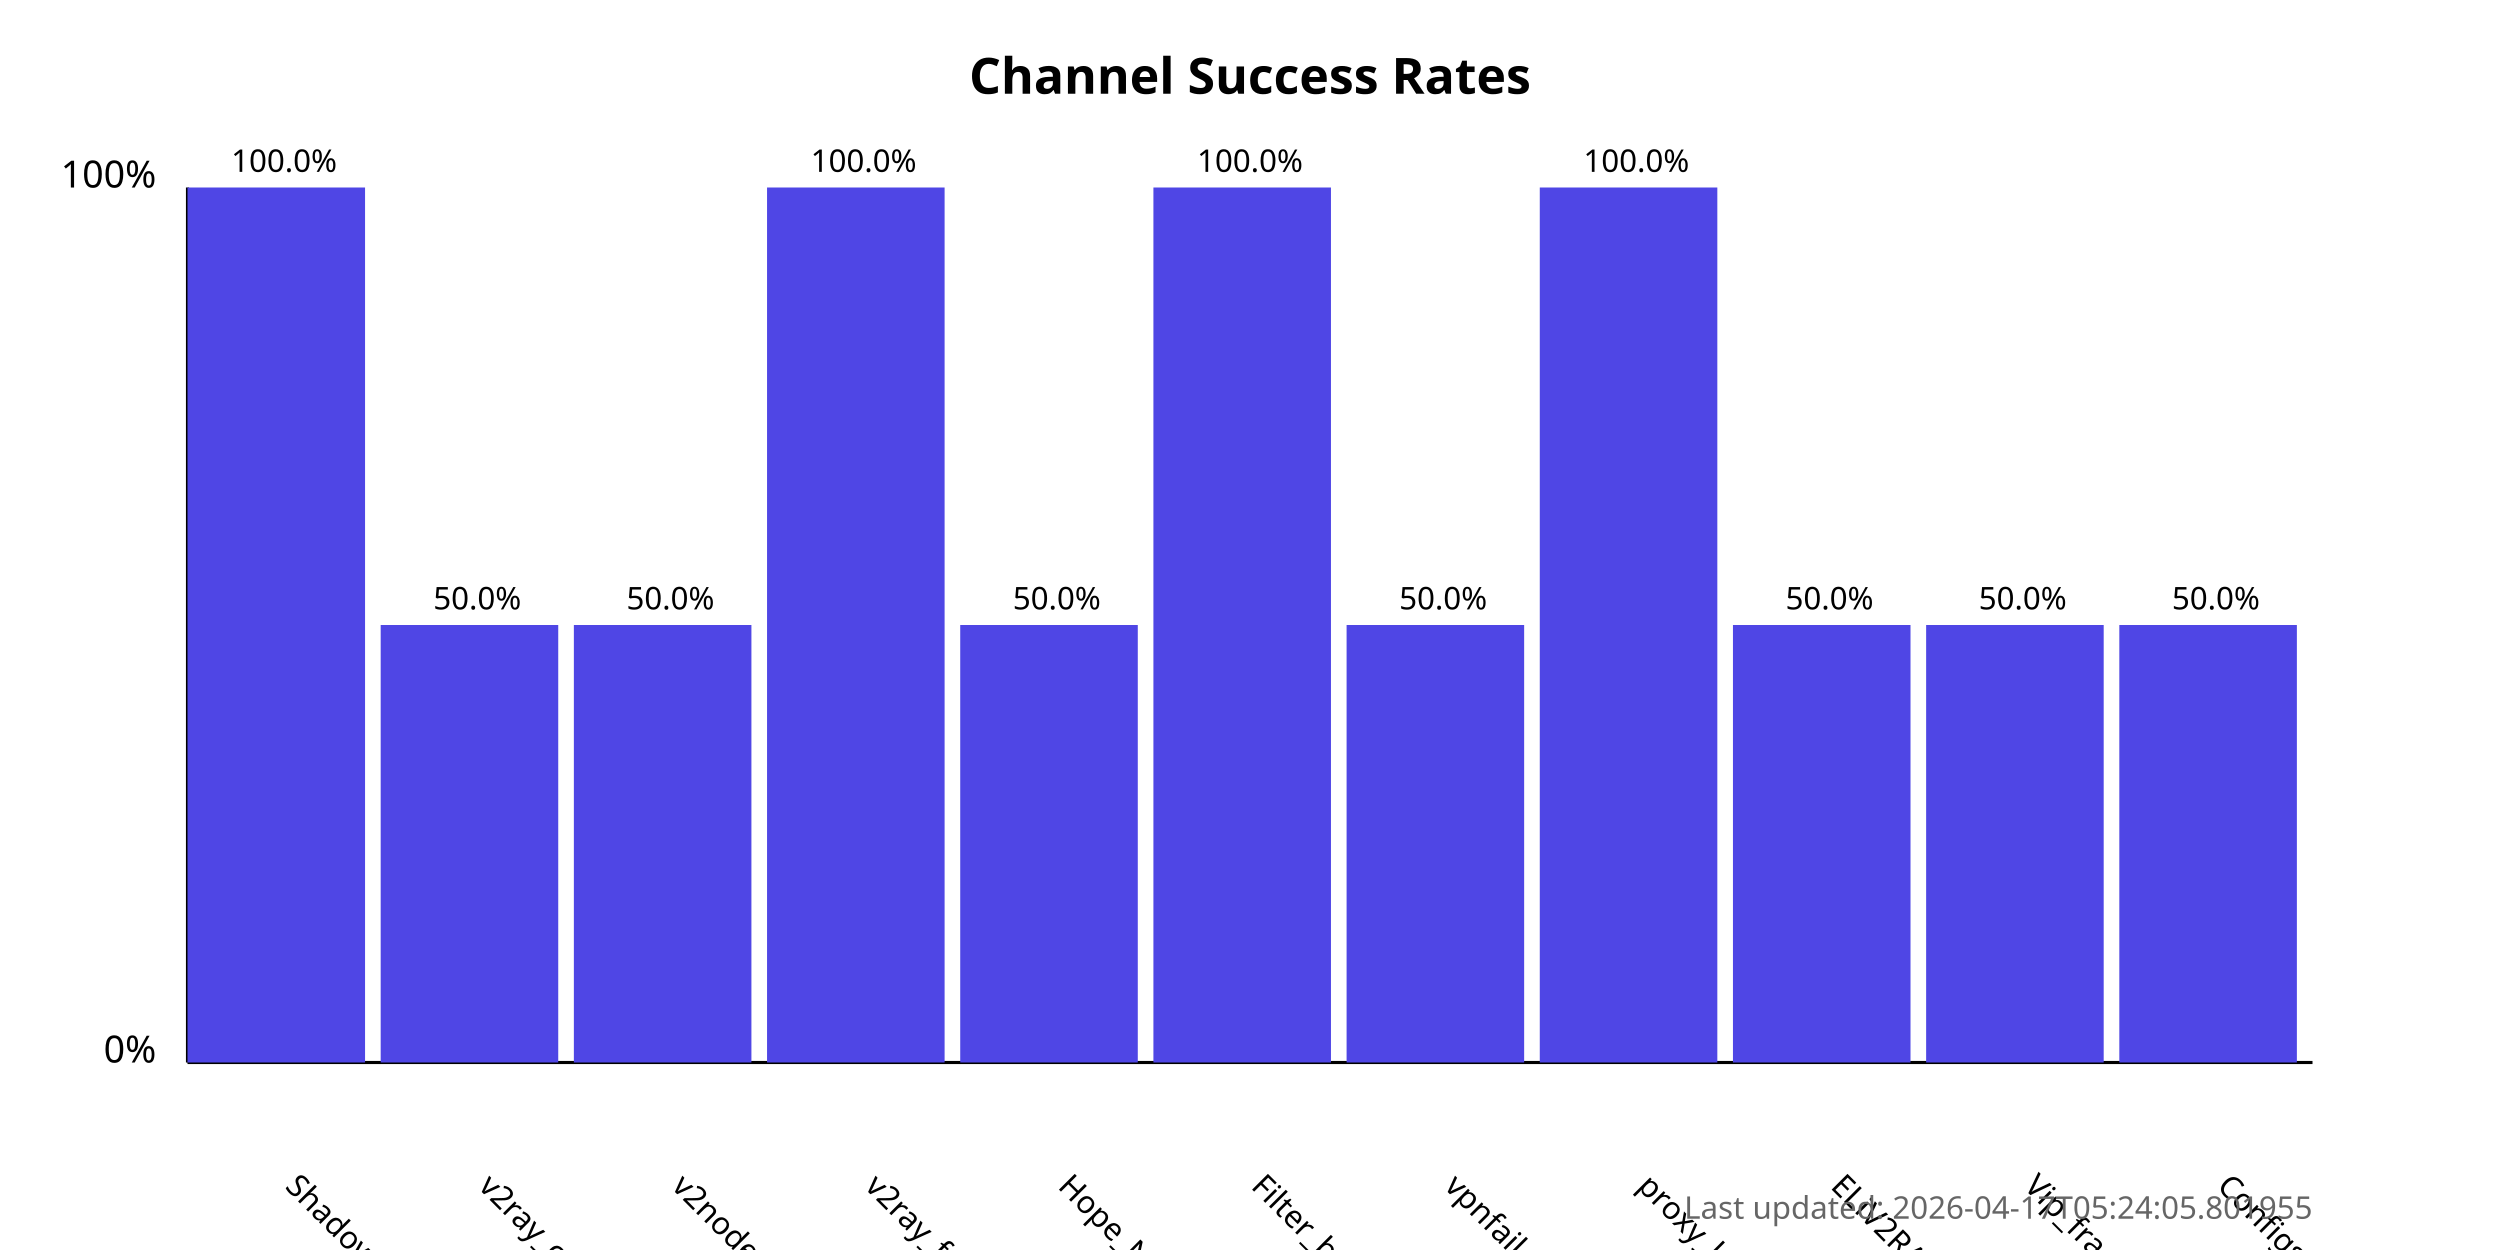
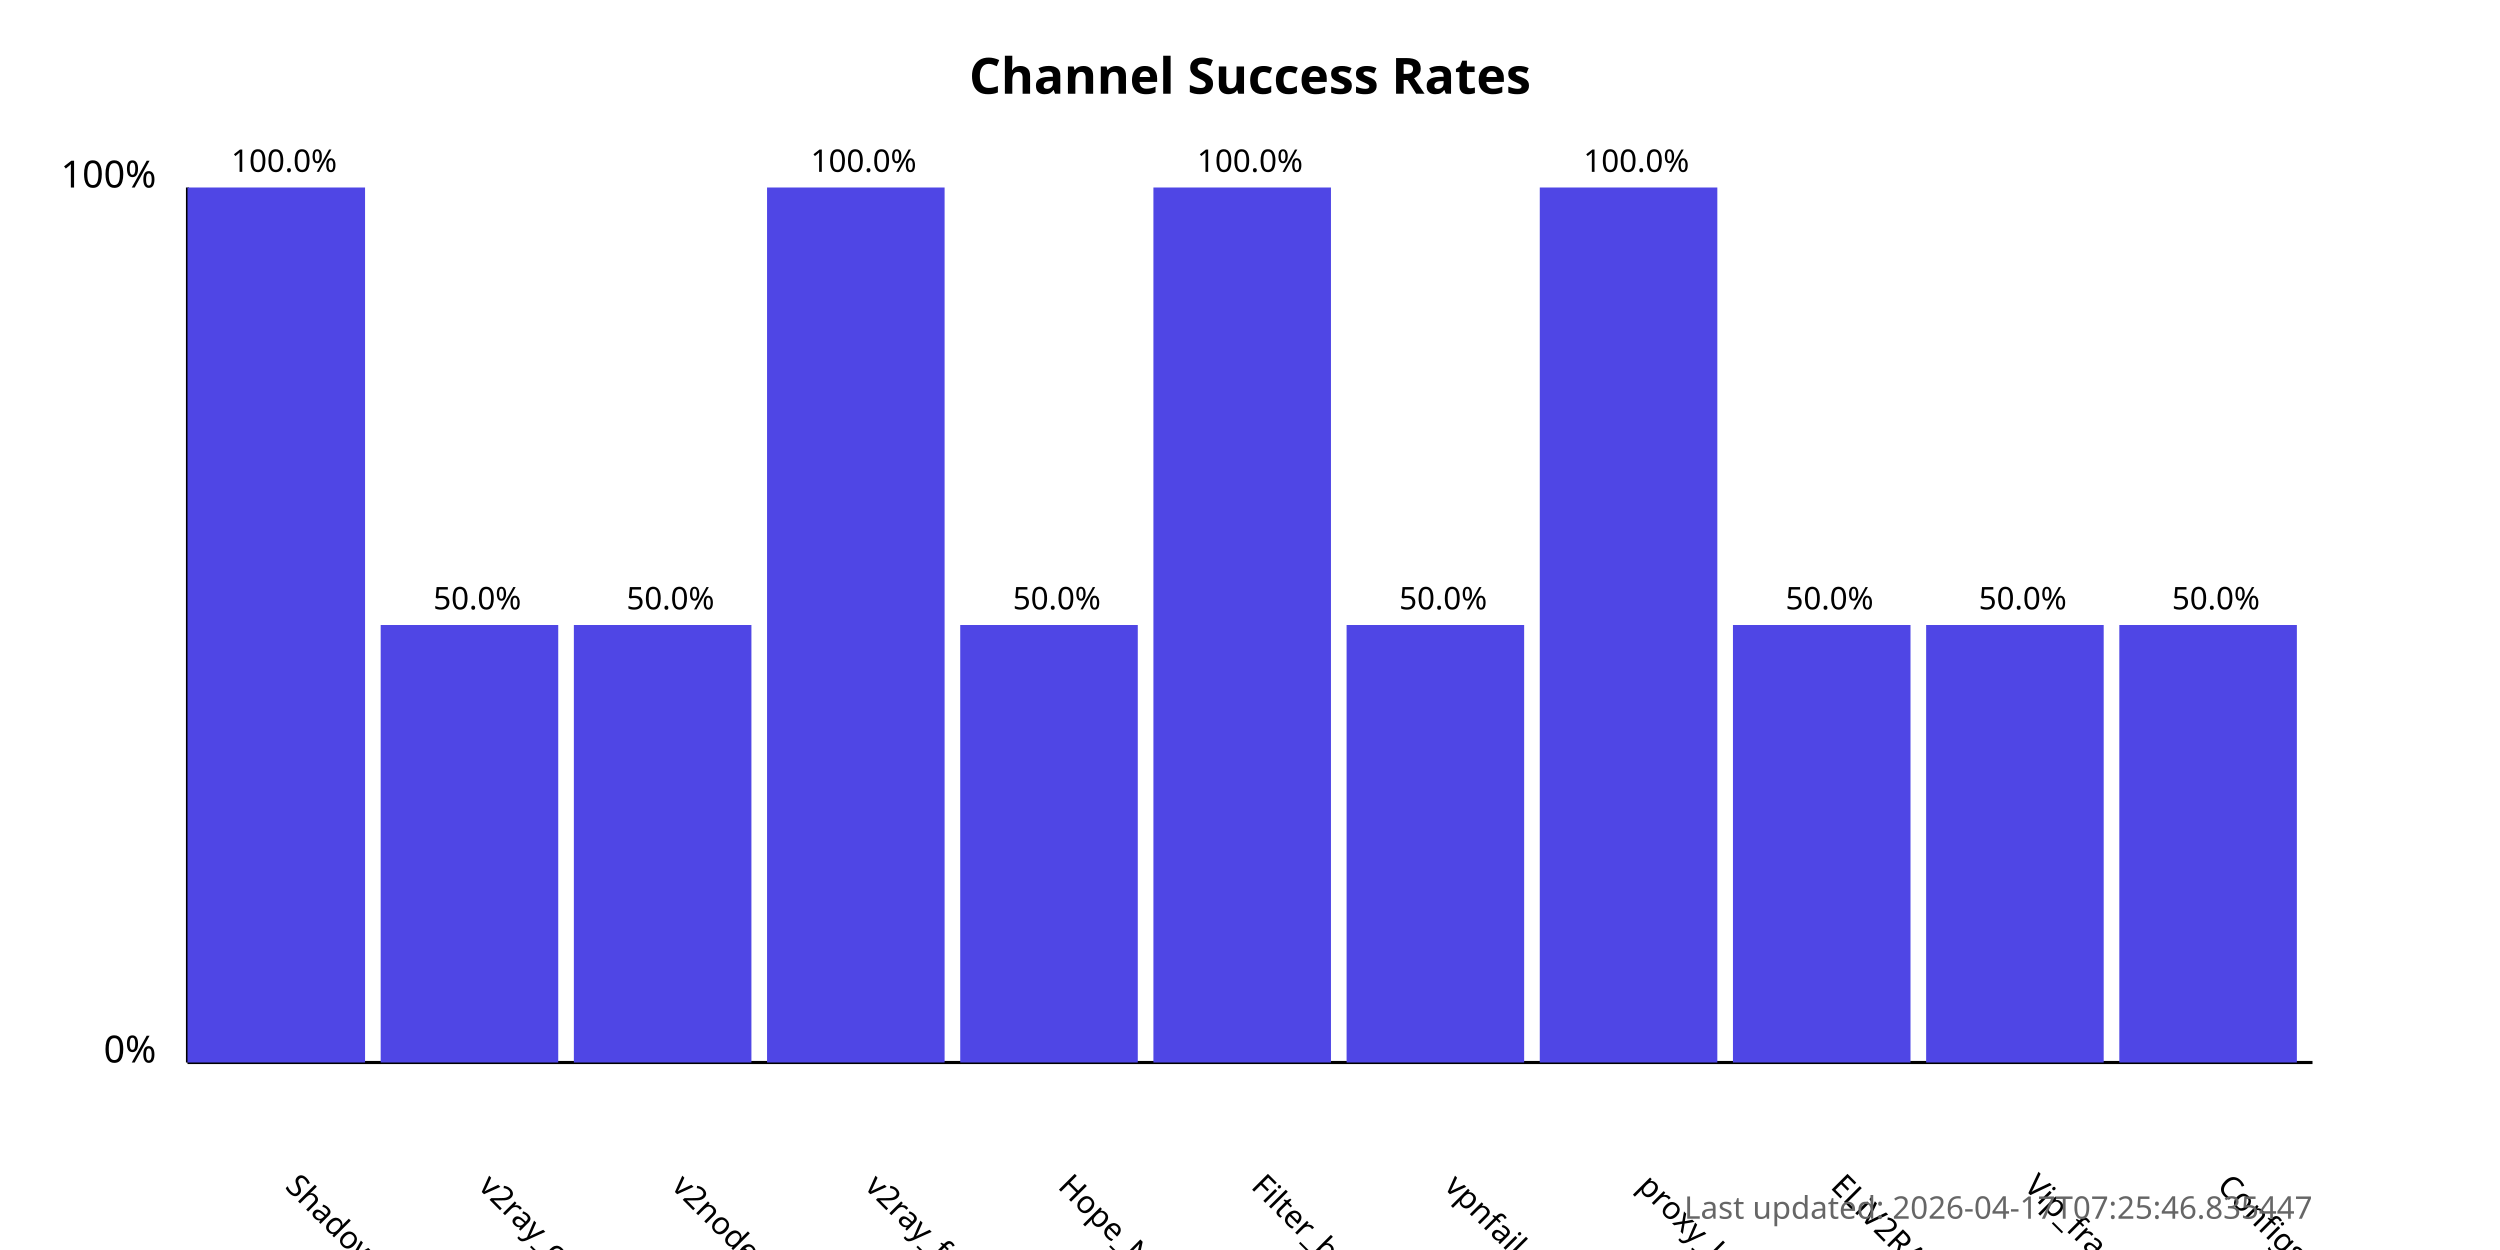
<svg xmlns="http://www.w3.org/2000/svg" width="800" height="400">
  <style>
            .chart-title { font: bold 16px sans-serif; }
            .axis-label { font: 12px sans-serif; }
            .tick-label { font: 10px sans-serif; }
            .bar { fill: #4f46e5; }
            .bar:hover { fill: #6366f1; }
            .timestamp { font: 10px sans-serif; fill: #666; }
        </style>
  <text x="400.0" y="30" text-anchor="middle" class="chart-title">
            Channel Success Rates
        </text>
  <line x1="60" y1="340" x2="60" y2="60" stroke="black" stroke-width="1" />
  <line x1="60" y1="340" x2="740" y2="340" stroke="black" stroke-width="1" />
  <text x="50" y="340" text-anchor="end" class="axis-label">0%</text>
  <text x="50" y="60" text-anchor="end" class="axis-label">100%</text>
  <g>
    <rect x="60" y="60.0" width="56.818" height="280.0" class="bar" />
    <text x="90.909" y="380" transform="rotate(45, 90.90909, 380)" text-anchor="start" class="tick-label">
                ShadowProxy66
            </text>
    <text x="90.909" y="55.0" text-anchor="middle" class="tick-label">
                100.0%
            </text>
  </g>
  <g>
    <rect x="121.818" y="200.0" width="56.818" height="140.0" class="bar" />
    <text x="152.727" y="380" transform="rotate(45, 152.7273, 380)" text-anchor="start" class="tick-label">
                v2ray_configs_pool
            </text>
    <text x="152.727" y="195.0" text-anchor="middle" class="tick-label">
                50.0%
            </text>
  </g>
  <g>
    <rect x="183.636" y="200.0" width="56.818" height="140.0" class="bar" />
    <text x="214.545" y="380" transform="rotate(45, 214.5455, 380)" text-anchor="start" class="tick-label">
                v2nodes
            </text>
    <text x="214.545" y="195.0" text-anchor="middle" class="tick-label">
                50.0%
            </text>
  </g>
  <g>
    <rect x="245.455" y="60.0" width="56.818" height="280.0" class="bar" />
    <text x="276.364" y="380" transform="rotate(45, 276.3636, 380)" text-anchor="start" class="tick-label">
                v2ray_free_conf
            </text>
    <text x="276.364" y="55.0" text-anchor="middle" class="tick-label">
                100.0%
            </text>
  </g>
  <g>
    <rect x="307.273" y="200.0" width="56.818" height="140.0" class="bar" />
    <text x="338.182" y="380" transform="rotate(45, 338.1818, 380)" text-anchor="start" class="tick-label">
                Hope_Net
            </text>
    <text x="338.182" y="195.0" text-anchor="middle" class="tick-label">
                50.0%
            </text>
  </g>
  <g>
    <rect x="369.091" y="60.0" width="56.818" height="280.0" class="bar" />
    <text x="400.0" y="380" transform="rotate(45, 400.0, 380)" text-anchor="start" class="tick-label">
                Filter_breaker
            </text>
    <text x="400.0" y="55.0" text-anchor="middle" class="tick-label">
                100.0%
            </text>
  </g>
  <g>
    <rect x="430.909" y="200.0" width="56.818" height="140.0" class="bar" />
    <text x="461.818" y="380" transform="rotate(45, 461.8182, 380)" text-anchor="start" class="tick-label">
                vpnfail_vless
            </text>
    <text x="461.818" y="195.0" text-anchor="middle" class="tick-label">
                50.0%
            </text>
  </g>
  <g>
    <rect x="492.727" y="60.0" width="56.818" height="280.0" class="bar" />
    <text x="523.636" y="380" transform="rotate(45, 523.6364, 380)" text-anchor="start" class="tick-label">
                proxy_kafee
            </text>
    <text x="523.636" y="55.0" text-anchor="middle" class="tick-label">
                100.0%
            </text>
  </g>
  <g>
    <rect x="554.545" y="200.0" width="56.818" height="140.0" class="bar" />
    <text x="585.455" y="380" transform="rotate(45, 585.4545, 380)" text-anchor="start" class="tick-label">
                ELiV2RAY
            </text>
    <text x="585.455" y="195.0" text-anchor="middle" class="tick-label">
                50.0%
            </text>
  </g>
  <g>
    <rect x="616.364" y="200.0" width="56.818" height="140.0" class="bar" />
    <text x="647.273" y="380" transform="rotate(45, 647.2727, 380)" text-anchor="start" class="tick-label">
                Vip_fragment_v2ray
            </text>
    <text x="647.273" y="195.0" text-anchor="middle" class="tick-label">
                50.0%
            </text>
  </g>
  <g>
    <rect x="678.182" y="200.0" width="56.818" height="140.0" class="bar" />
    <text x="709.091" y="380" transform="rotate(45, 709.0909, 380)" text-anchor="start" class="tick-label">
                ConfigsHubPlus
            </text>
    <text x="709.091" y="195.0" text-anchor="middle" class="tick-label">
                50.0%
            </text>
  </g>
  <text x="740" y="390" text-anchor="end" class="timestamp">
-             Last updated: 2026-04-17T05:24:05.801955
+             Last updated: 2026-04-17T07:25:46.835447
        </text>
</svg>
